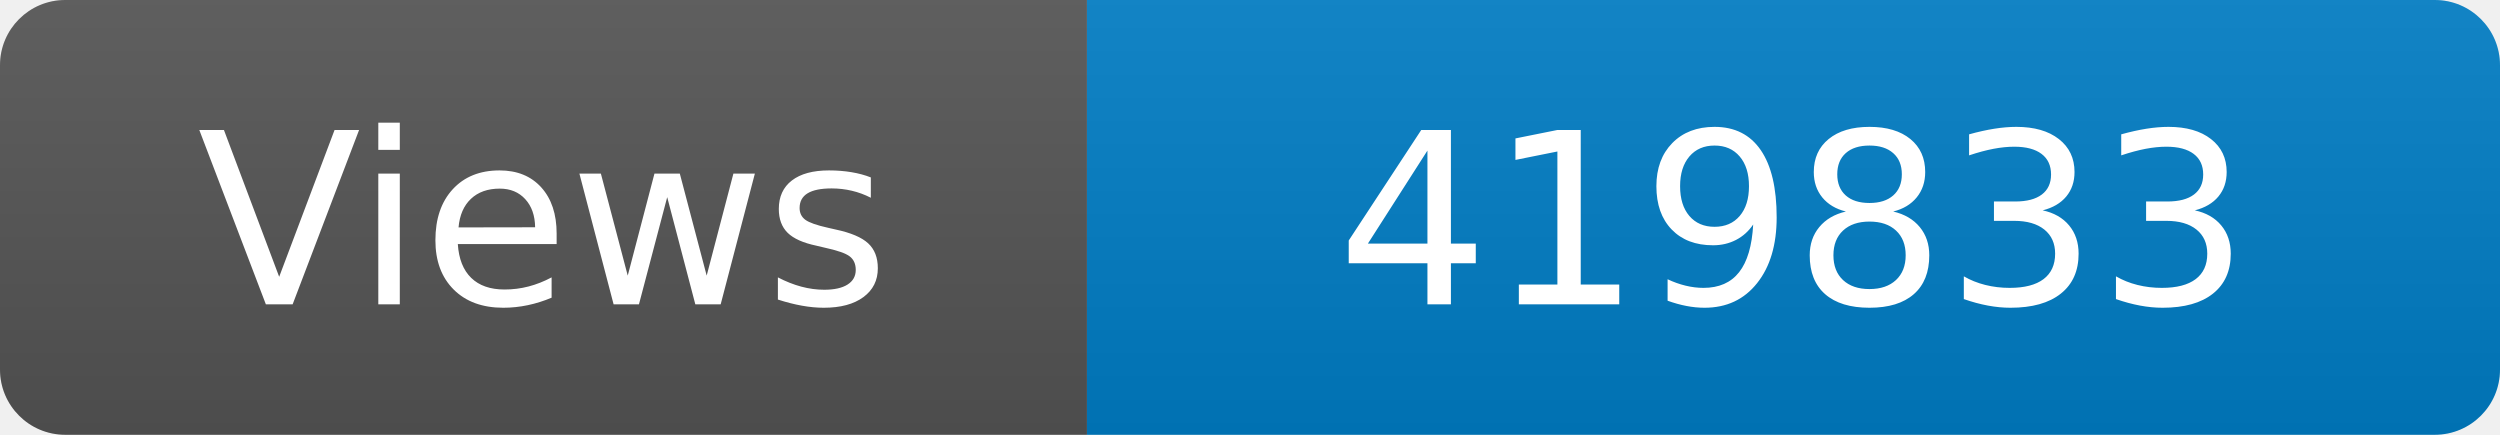
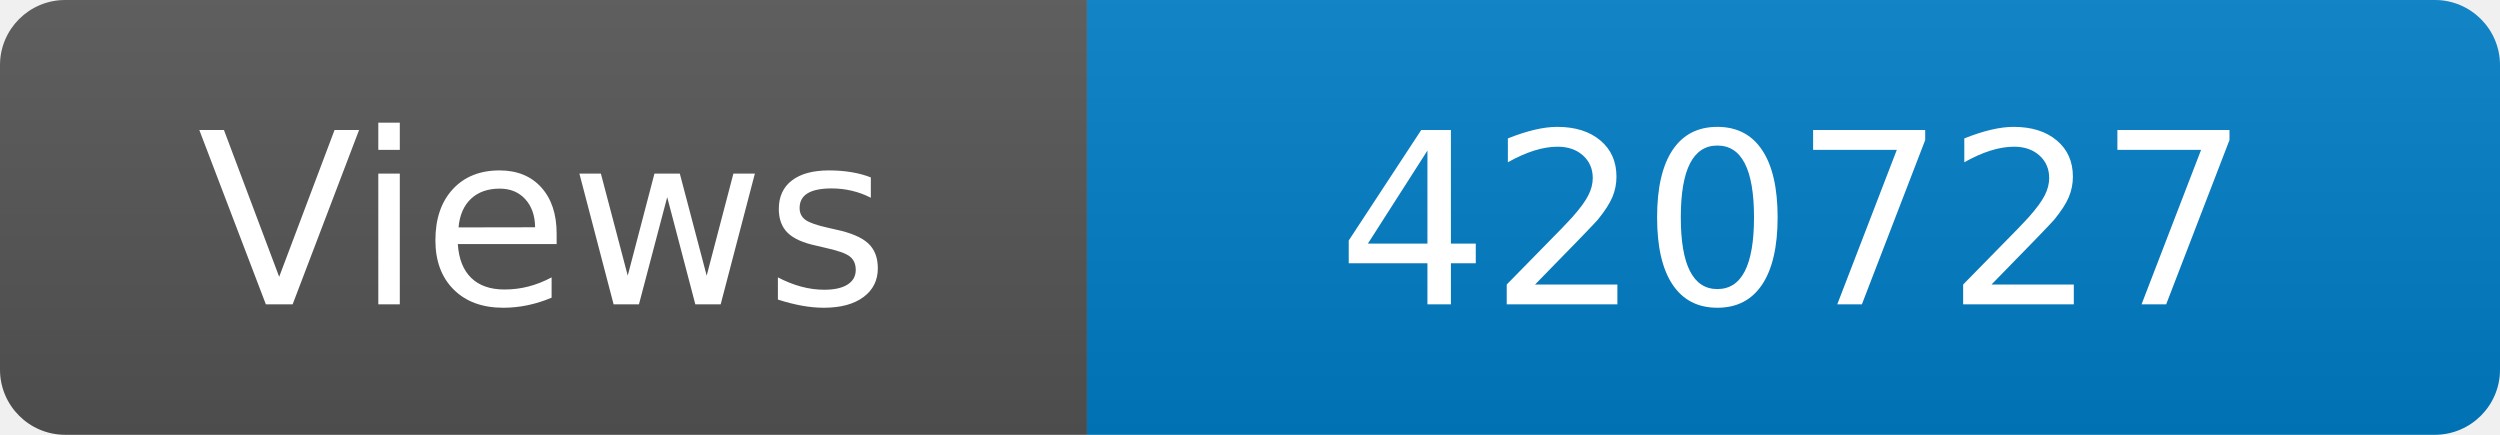
<svg xmlns="http://www.w3.org/2000/svg" width="115" height="20" role="img" aria-label="Maintained?: yes">
  <linearGradient id="s" x2="0" y2="100%">
    <stop offset="0" stop-color="#bbb" stop-opacity=".1" />
    <stop offset="1" stop-opacity=".1" />
  </linearGradient>
  <clipPath id="r">
    <rect width="115" height="20" rx="3" fill="#fff" />
  </clipPath>
  <g clip-path="url(#r)">
    <rect width="50" height="20" fill="#555" />
    <rect x="50" width="160" height="20" fill="#007ec6" />
    <rect width="115" height="20" fill="url(#s)" />
  </g>
  <g fill="#fff" text-anchor="middle" font-family="Verdana,Geneva,DejaVu Sans,sans-serif" font-size="110">
    <text x="250" y="140" transform="scale(.1)" fill="#fff">Views</text>
-     <text x="825" y="140" transform="scale(.1)" fill="#fff">419833</text>
+     <text x="825" y="140" transform="scale(.1)" fill="#fff">420727</text>
  </g>
</svg>
